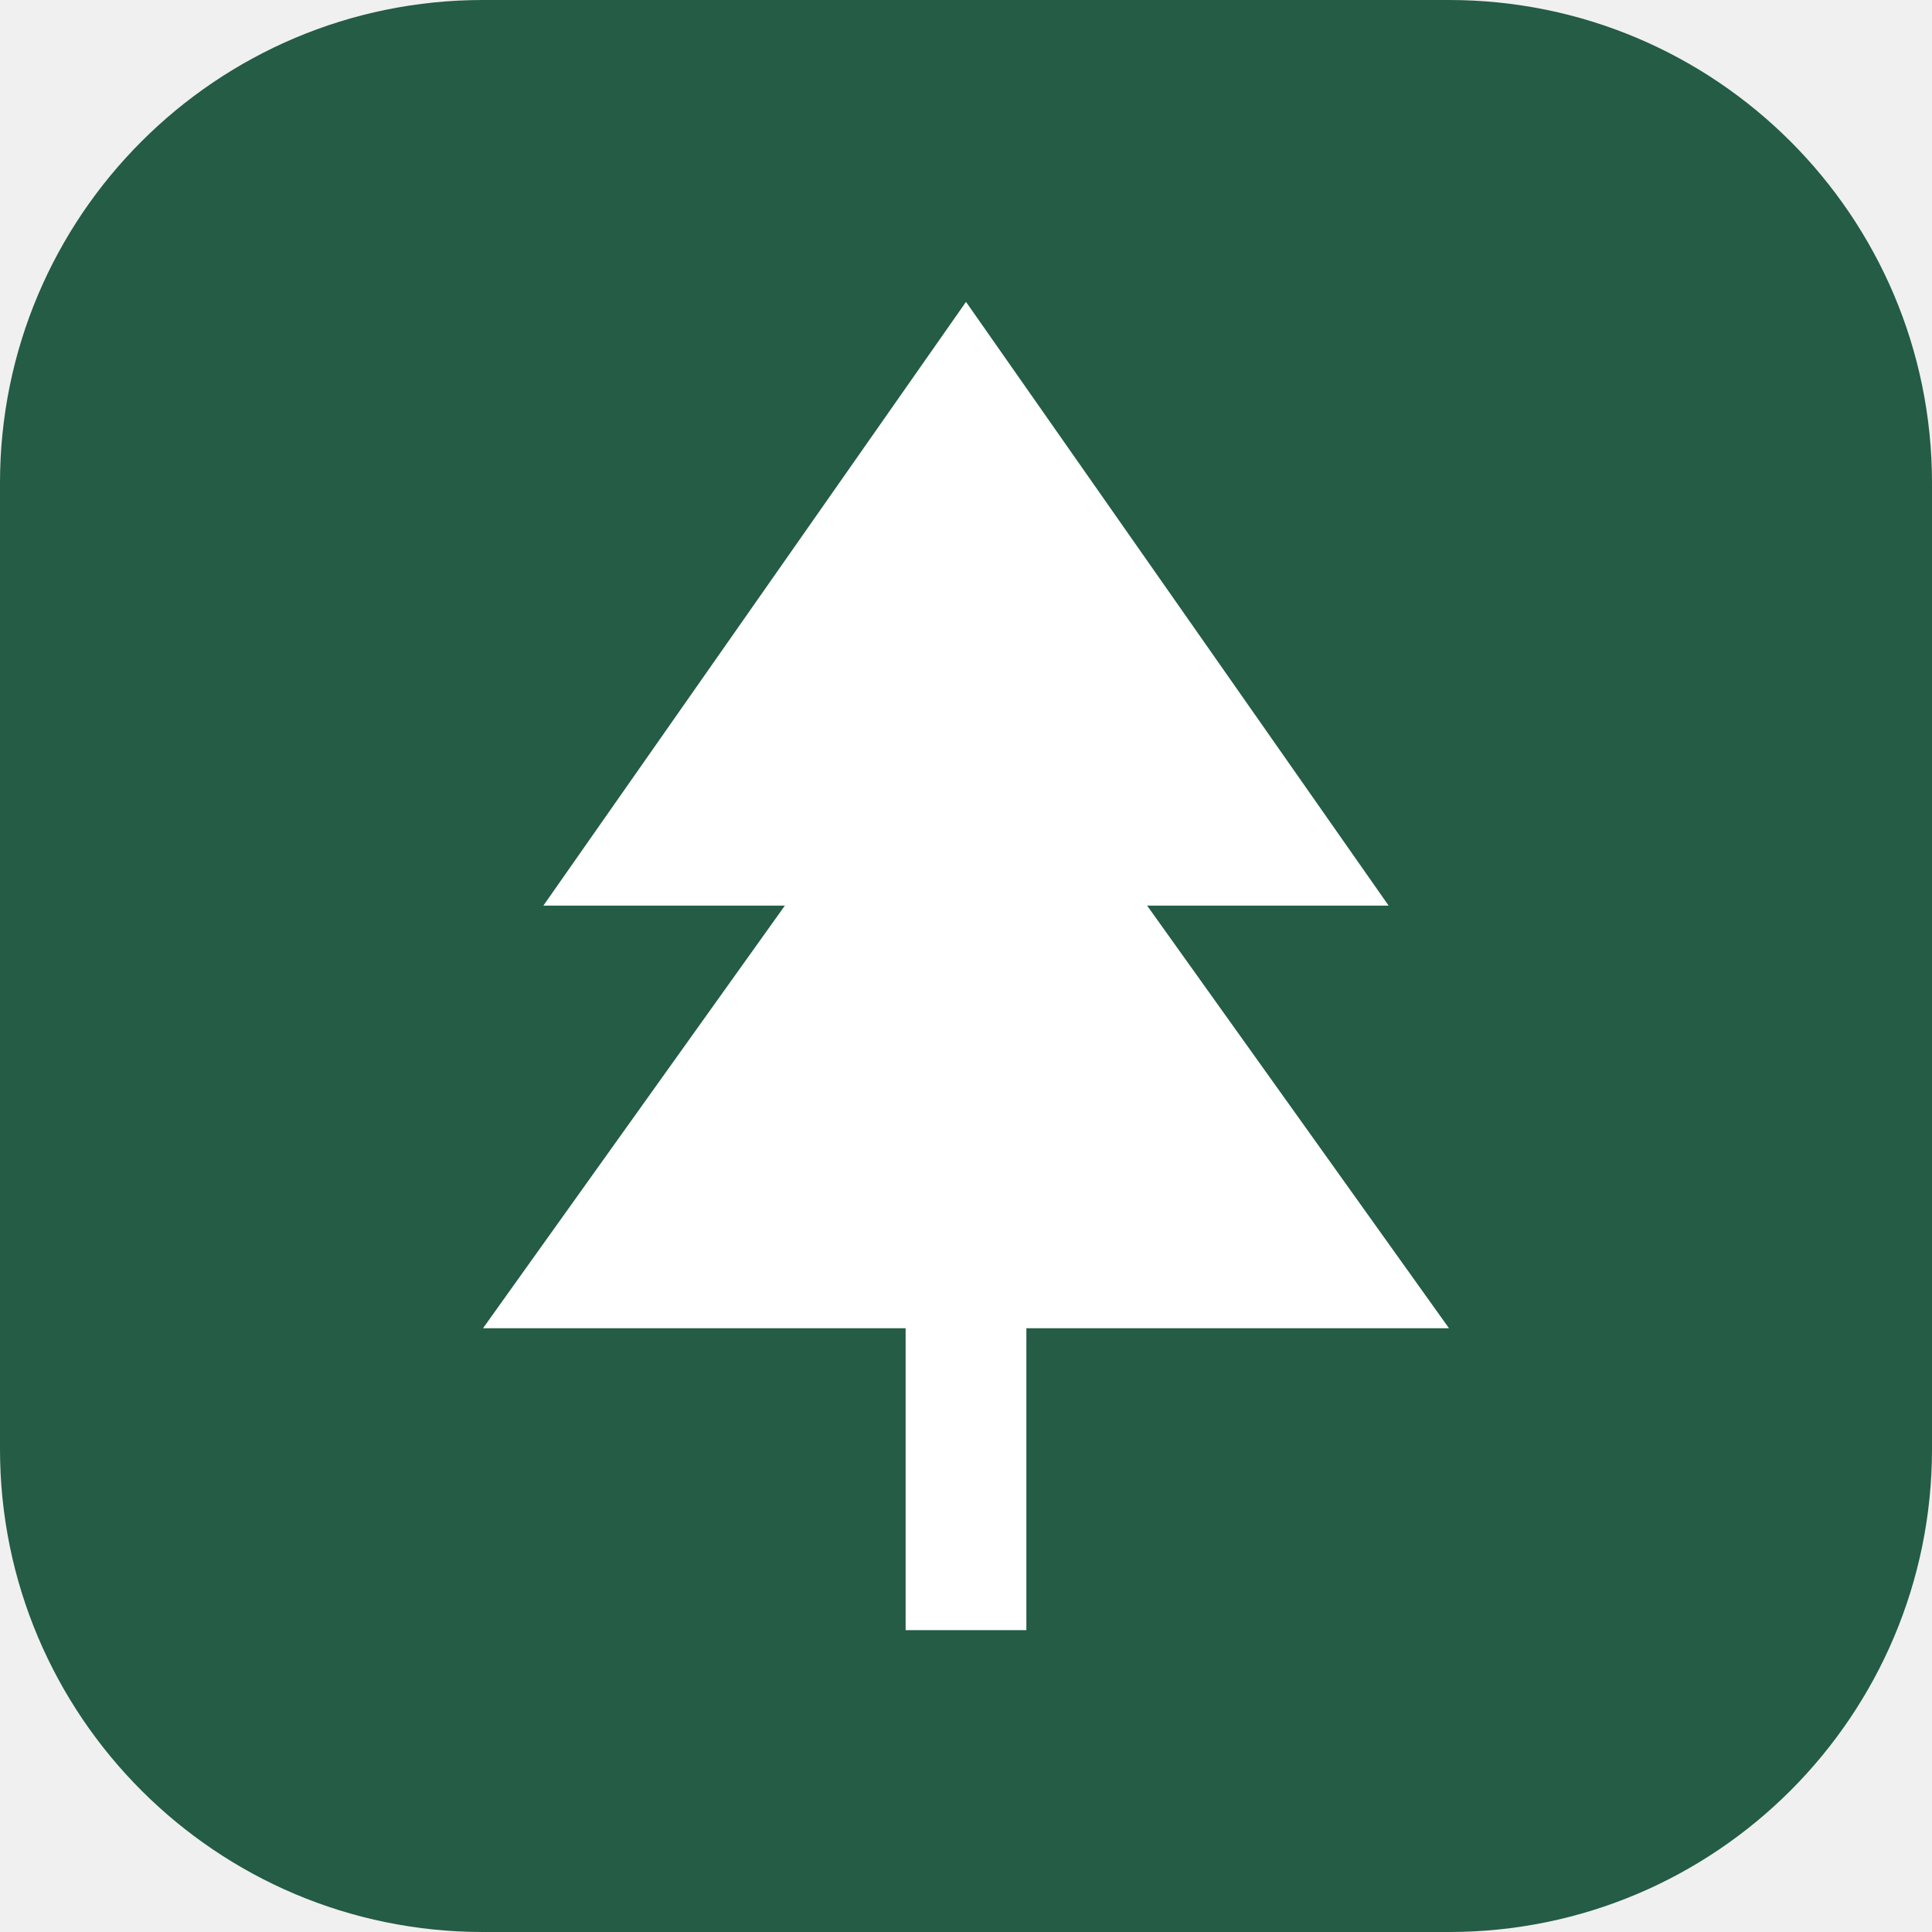
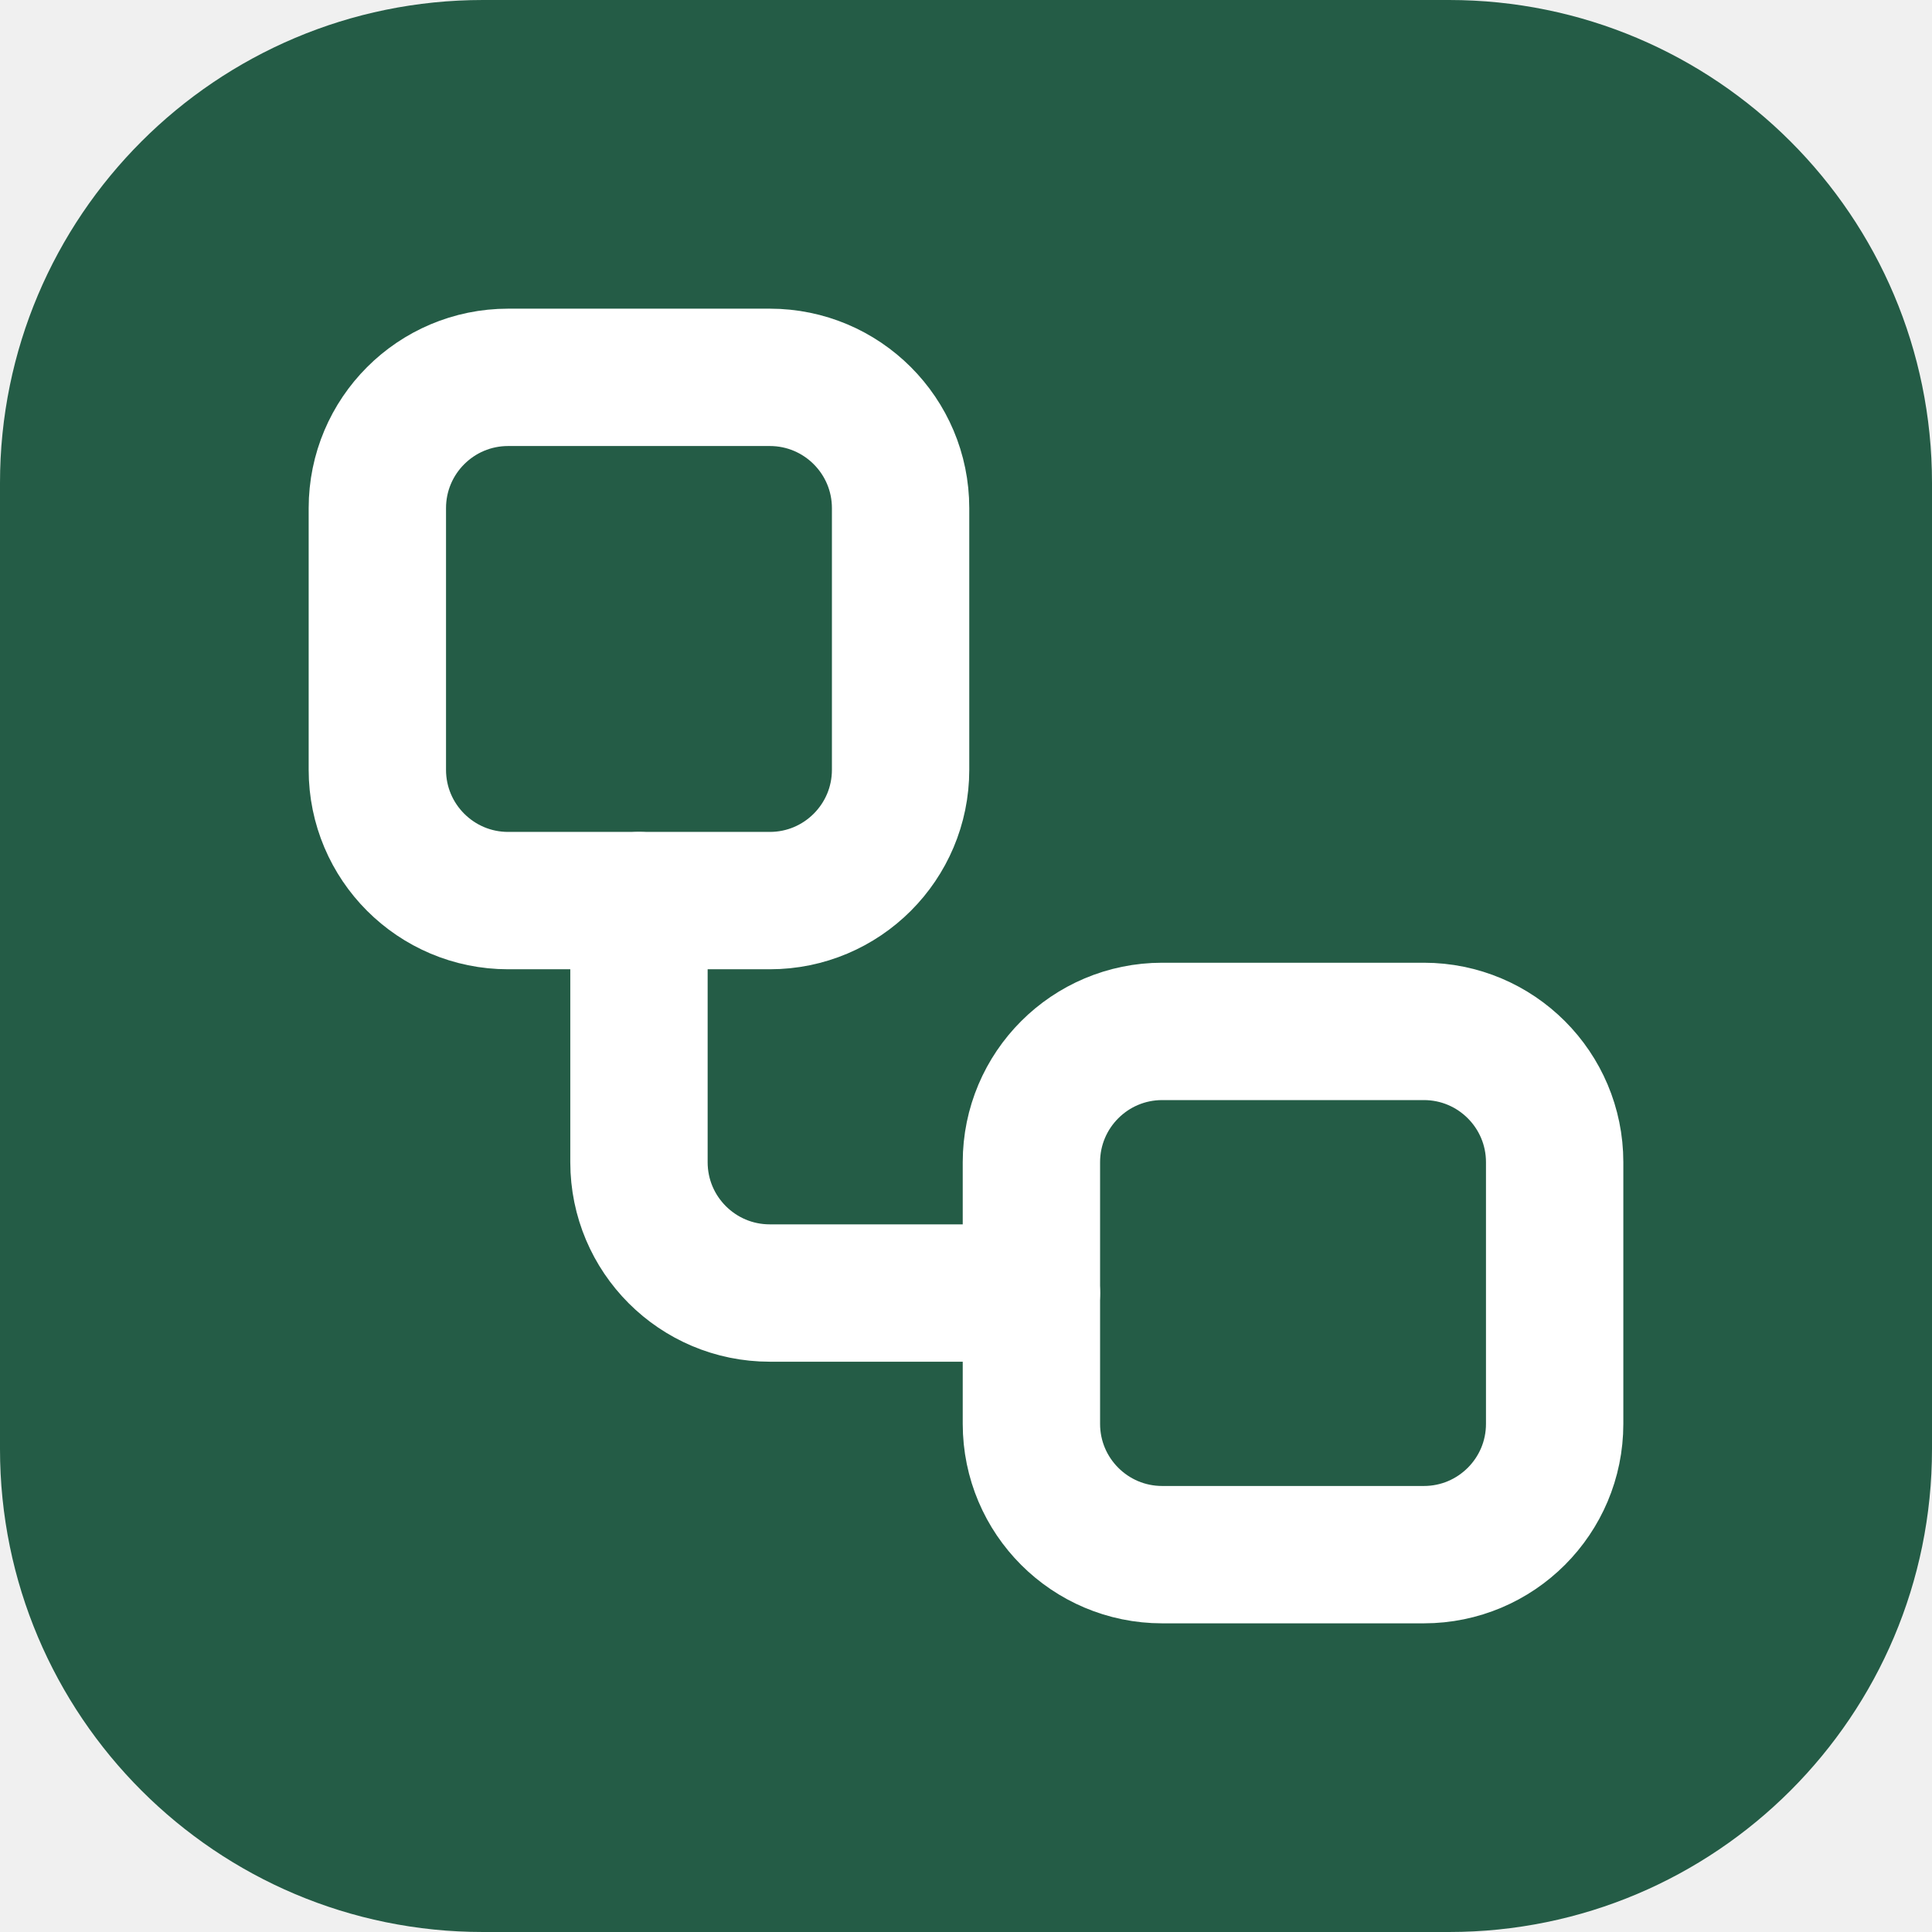
<svg xmlns="http://www.w3.org/2000/svg" viewBox="0 0 32 32">
  <rect width="32" height="32" rx="8" fill="#245c46" />
-   <path d="m16 5-7 10h4l-5 7h7v5h2v-5h7l-5-7h4z" fill="#fff" />
+   <g transform="translate(3 3) scale(1.083333)" fill="none" stroke="#fff" stroke-width="2.1" stroke-linecap="round" stroke-linejoin="round">
+     <rect width="8" height="8" x="3" y="3" rx="2" />
+     <path d="M7 11v4a2 2 0 0 0 2 2h4" />
+     <rect width="8" height="8" x="13" y="13" rx="2" />
+   </g>
</svg>
